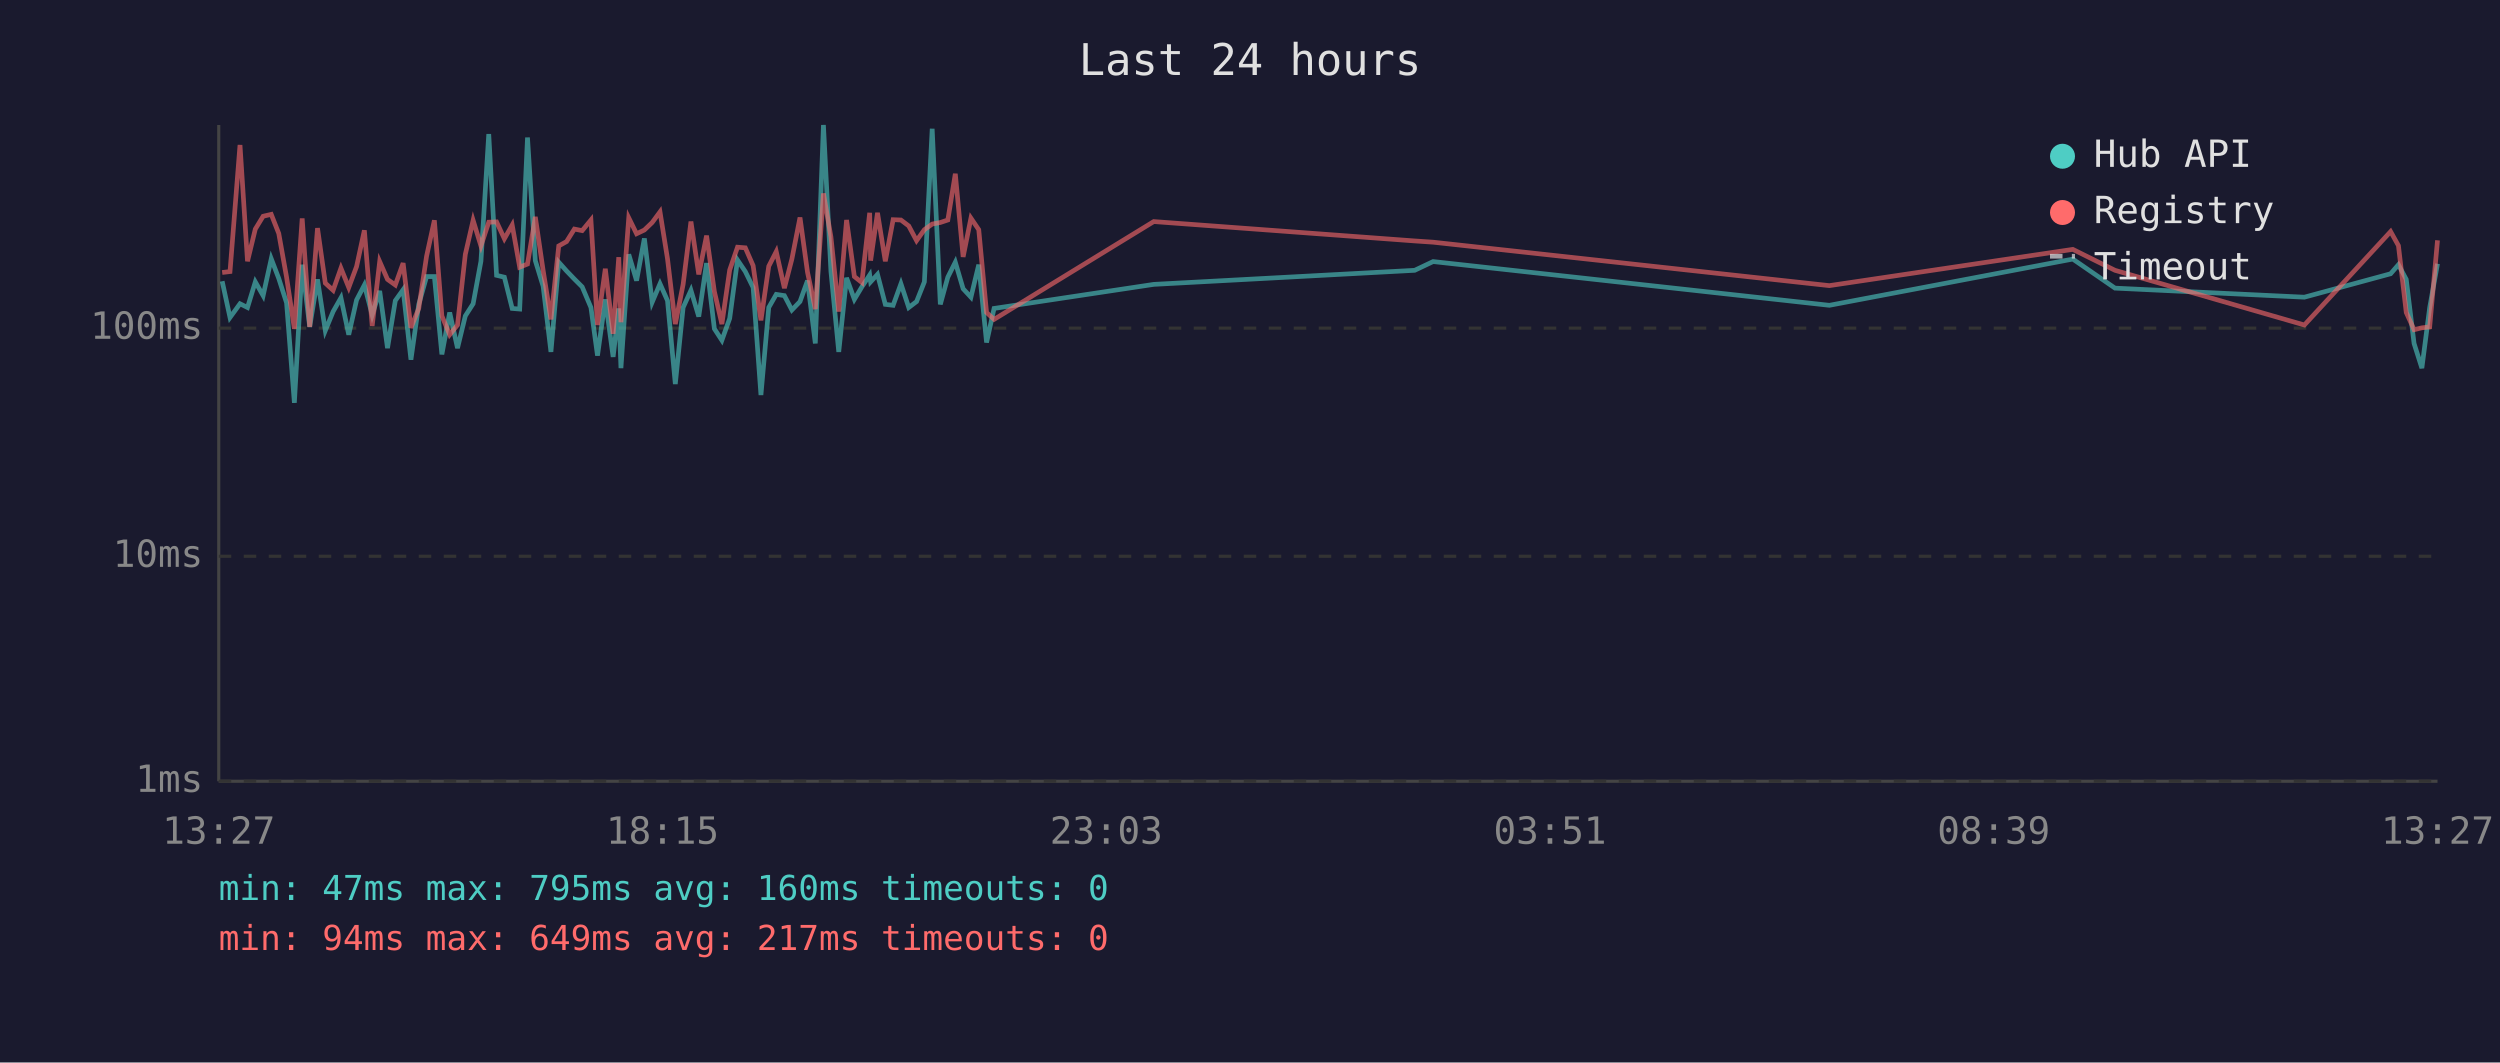
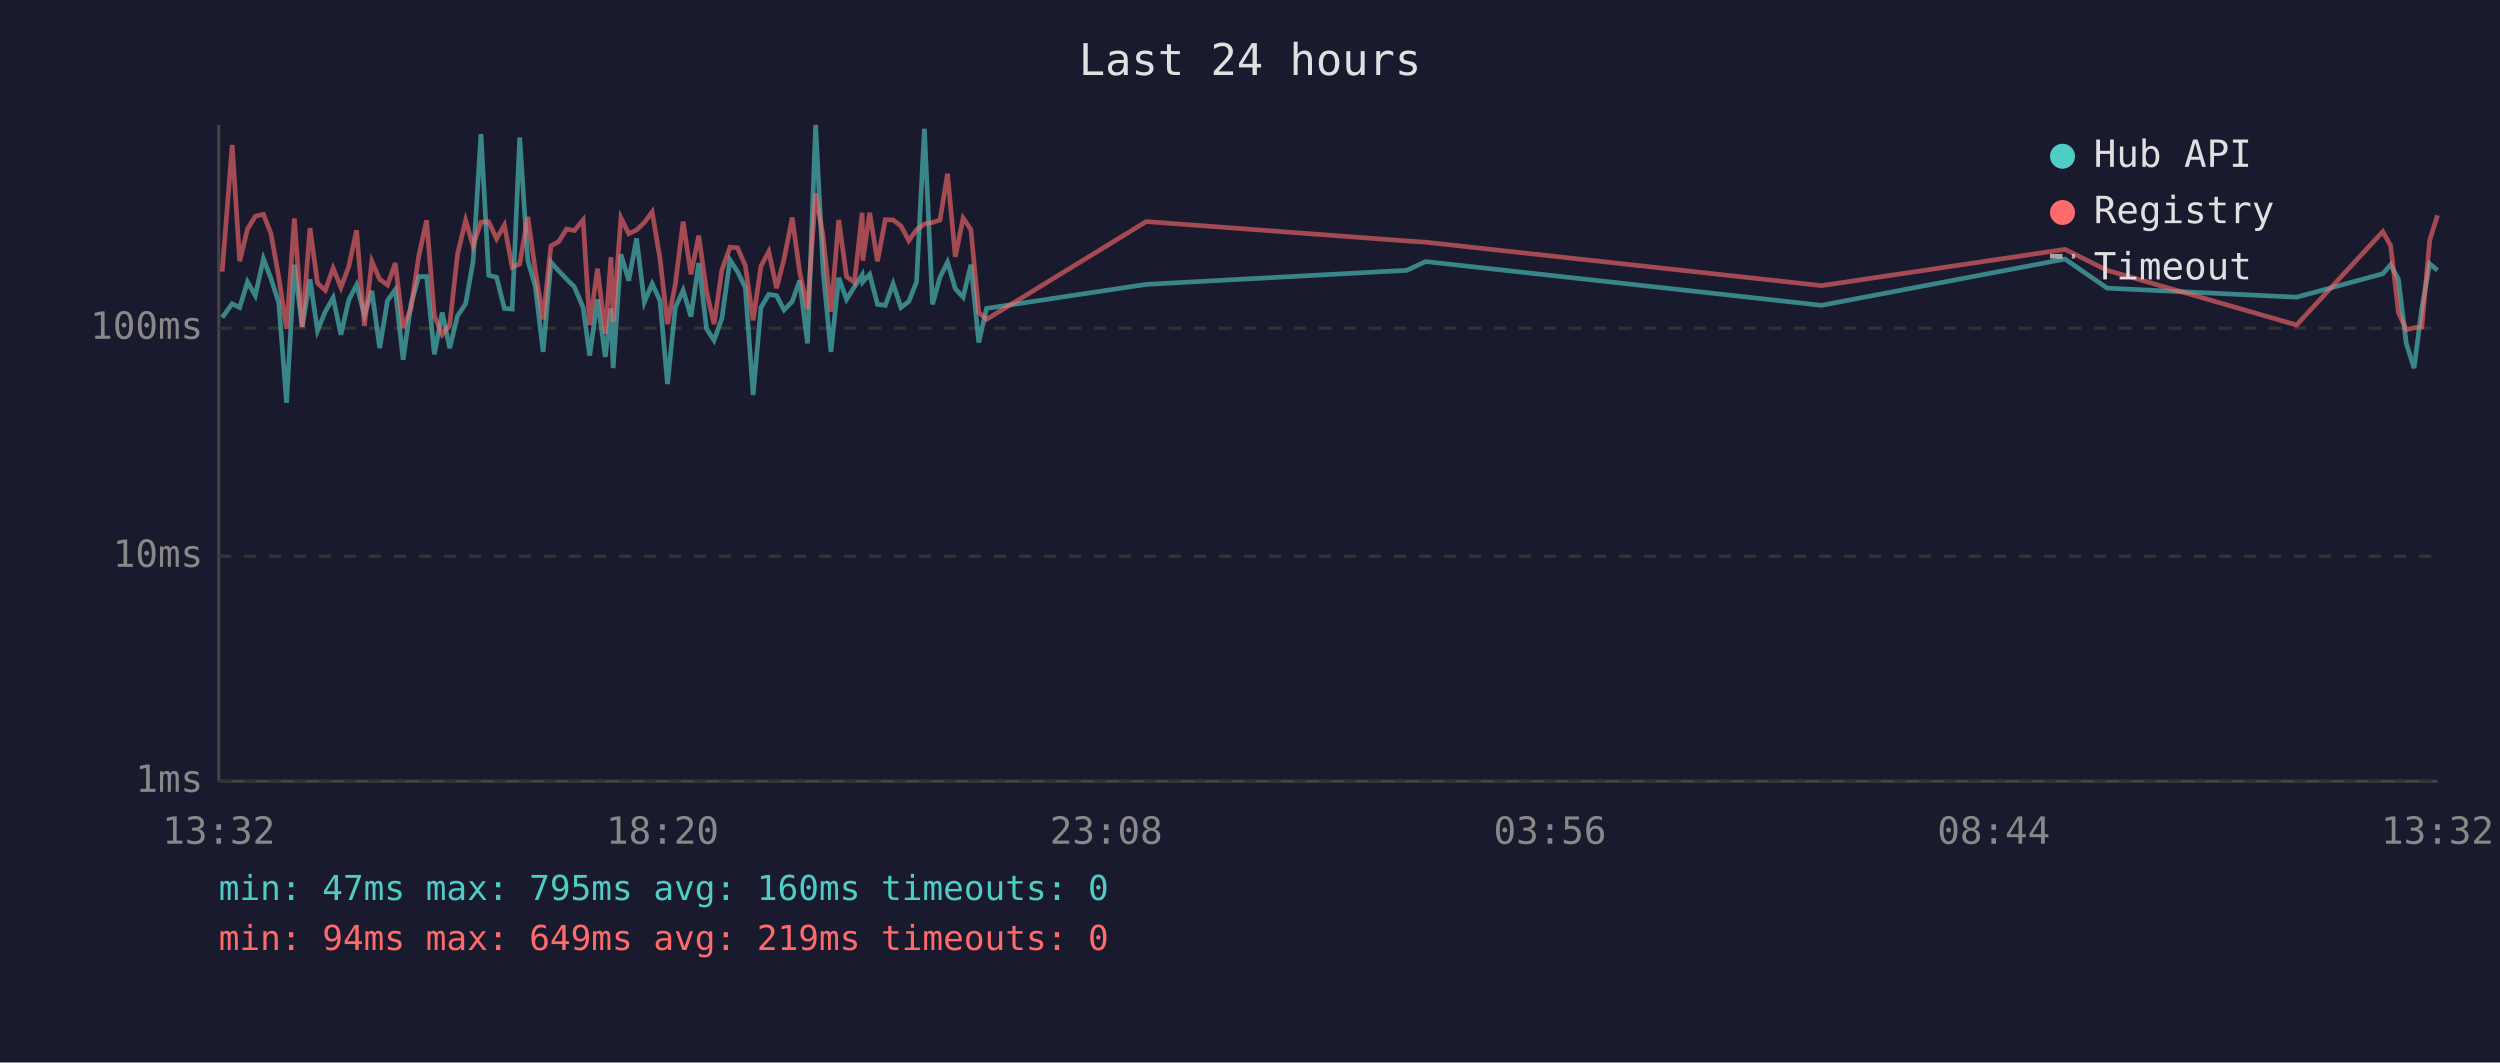
<svg xmlns="http://www.w3.org/2000/svg" viewBox="0 0 800 340" font-family="monospace" font-size="12">
  <rect width="800" height="340" fill="#1a1a2e" />
  <text x="400" y="24" fill="#e0e0e0" font-size="14" text-anchor="middle">Last 24 hours</text>
  <line x1="70" y1="40" x2="70" y2="250" stroke="#444" stroke-width="1" />
  <line x1="70" y1="250" x2="780" y2="250" stroke="#444" stroke-width="1" />
  <line x1="70" y1="250" x2="780" y2="250" stroke="#333" stroke-width="1" stroke-dasharray="4" />
  <text x="65" y="250" fill="#888" text-anchor="end" dominant-baseline="middle">1ms</text>
  <line x1="70" y1="178" x2="780" y2="178" stroke="#333" stroke-width="1" stroke-dasharray="4" />
  <text x="65" y="178" fill="#888" text-anchor="end" dominant-baseline="middle">10ms</text>
  <line x1="70" y1="105" x2="780" y2="105" stroke="#333" stroke-width="1" stroke-dasharray="4" />
  <text x="65" y="105" fill="#888" text-anchor="end" dominant-baseline="middle">100ms</text>
-   <text x="70" y="270" fill="#888" text-anchor="middle">13:27</text>
-   <text x="212" y="270" fill="#888" text-anchor="middle">18:15</text>
-   <text x="354" y="270" fill="#888" text-anchor="middle">23:03</text>
-   <text x="496" y="270" fill="#888" text-anchor="middle">03:51</text>
-   <text x="638" y="270" fill="#888" text-anchor="middle">08:39</text>
-   <text x="780" y="270" fill="#888" text-anchor="middle">13:27</text>
-   <polyline points="71.1,90.0 73.6,101.6 76.8,97.2 79.2,98.4 81.7,90.2 84.2,94.6 86.8,82.8 89.2,89.1 91.7,96.9 94.2,128.9 96.7,84.7 99.1,104.6 101.6,89.4 104.1,105.8 106.6,99.7 109.1,95.3 111.6,107.1 114.1,96.0 116.6,91.2 119.1,100.8 121.5,93.1 124.0,111.4 126.5,96.2 129.0,92.7 131.5,115.1 134.0,97.4 136.5,88.5 139.0,88.5 141.4,113.4 143.9,100.0 146.4,111.4 148.9,101.1 151.4,97.2 153.9,83.6 156.4,42.9 158.9,88.1 161.4,88.7 163.9,98.7 166.3,98.9 168.8,44.0 171.3,83.4 173.8,91.6 176.3,112.6 178.8,83.9 181.3,86.7 183.8,89.3 186.3,91.8 189.1,98.4 191.2,113.8 193.7,95.8 196.2,114.2 198.0,98.7 198.7,117.8 201.2,81.4 203.7,89.8 206.2,76.3 208.7,96.7 211.2,90.8 213.6,96.2 216.1,122.9 218.6,98.4 221.1,92.9 223.6,101.3 226.1,84.2 228.6,105.2 231.0,108.9 233.5,101.9 236.0,83.2 238.5,86.9 241.0,92.0 243.5,126.4 246.0,98.4 248.4,94.2 251.0,94.6 253.4,99.2 256.0,96.5 258.4,89.8 260.9,109.9 263.5,40.0 265.9,86.9 268.4,112.6 270.9,88.9 273.4,95.8 275.8,91.8 278.3,88.0 278.6,90.2 280.8,87.8 283.3,97.4 285.8,97.7 288.3,90.8 290.8,98.4 293.3,96.5 295.8,90.2 298.3,41.2 300.9,97.4 303.3,88.7 305.7,83.9 308.2,92.4 310.7,95.1 313.2,84.7 315.7,109.6 318.1,98.7 369.2,91.0 452.7,86.5 458.6,83.7 585.4,97.7 663.3,82.9 676.8,92.2 737.4,95.1 765.0,87.6 767.5,84.7 770.0,89.4 772.5,109.9 775.0,117.8 777.5,98.4 780.0,84.4" fill="none" stroke="#4ecdc4" stroke-width="1.5" opacity="0.6" />
-   <polyline points="71.1,87.2 73.6,86.9 76.8,46.4 79.2,83.6 81.7,73.3 84.2,69.2 86.8,68.6 89.2,74.7 91.7,88.7 94.2,105.2 96.7,69.9 99.1,104.6 101.6,73.0 104.1,90.6 106.6,92.9 109.1,85.8 111.6,92.0 114.1,85.3 116.6,73.7 119.1,104.3 121.5,83.7 124.0,89.4 126.5,91.2 129.0,84.2 131.5,104.9 134.0,98.7 136.5,82.0 139.0,70.5 141.4,101.1 143.9,107.1 146.4,104.0 148.9,81.4 151.4,70.5 153.9,78.7 156.4,71.1 158.9,71.0 161.4,76.4 163.9,72.0 166.3,85.5 168.8,84.5 171.3,69.4 173.8,86.5 176.3,102.2 178.8,78.7 181.3,77.3 183.8,73.3 186.3,73.8 189.1,70.4 191.2,104.0 193.7,86.0 196.2,106.8 198.0,82.3 198.7,103.1 201.2,69.7 203.7,74.8 206.2,73.6 208.7,71.2 211.2,67.8 213.6,82.8 216.1,103.7 218.6,91.0 221.1,70.9 223.6,87.8 226.1,75.4 228.6,93.3 231.0,103.7 233.5,86.4 236.0,79.1 238.5,79.3 241.0,85.0 243.5,102.5 246.0,85.2 248.4,80.5 251.0,92.2 253.4,82.9 256.0,69.6 258.4,87.1 260.9,98.9 263.5,61.9 265.9,75.8 268.4,99.7 270.9,70.4 273.4,88.5 275.8,90.4 278.3,68.1 278.6,83.4 280.8,68.1 283.3,83.6 285.8,70.3 288.3,70.4 290.8,72.3 293.3,77.0 295.8,73.5 298.3,71.7 300.9,71.2 303.3,70.4 305.7,55.6 308.2,82.2 310.7,69.8 313.2,73.5 315.7,100.0 318.1,102.2 369.2,70.9 452.7,77.1 458.6,77.5 585.4,91.4 663.3,79.8 676.8,86.5 737.4,104.0 765.0,74.1 767.5,78.6 770.0,100.0 772.5,105.5 775.0,104.9 777.5,104.6 780.0,76.9" fill="none" stroke="#ff6b6b" stroke-width="1.5" opacity="0.6" />
+   <text x="70" y="270" fill="#888" text-anchor="middle">13:32</text>
+   <text x="212" y="270" fill="#888" text-anchor="middle">18:20</text>
+   <text x="354" y="270" fill="#888" text-anchor="middle">23:08</text>
+   <text x="496" y="270" fill="#888" text-anchor="middle">03:56</text>
+   <text x="638" y="270" fill="#888" text-anchor="middle">08:44</text>
+   <text x="780" y="270" fill="#888" text-anchor="middle">13:32</text>
+   <polyline points="71.1,101.6 74.3,97.2 76.7,98.4 79.2,90.2 81.7,94.6 84.3,82.8 86.7,89.1 89.2,96.9 91.7,128.9 94.2,84.7 96.7,104.6 99.2,89.4 101.6,105.8 104.1,99.7 106.6,95.3 109.1,107.1 111.6,96.0 114.1,91.2 116.6,100.8 119.0,93.1 121.5,111.4 124.0,96.2 126.5,92.7 129.0,115.1 131.5,97.4 134.0,88.5 136.5,88.5 139.0,113.4 141.5,100.0 143.9,111.4 146.4,101.1 149.0,97.2 151.4,83.6 153.9,42.9 156.4,88.1 158.9,88.7 161.4,98.7 163.9,98.9 166.3,44.0 168.9,83.4 171.3,91.6 173.8,112.6 176.3,83.9 178.8,86.7 181.3,89.3 183.8,91.8 186.6,98.4 188.7,113.8 191.2,95.8 193.7,114.2 195.5,98.7 196.2,117.8 198.7,81.4 201.2,89.8 203.7,76.3 206.2,96.7 208.7,90.8 211.2,96.2 213.6,122.9 216.1,98.4 218.6,92.9 221.1,101.3 223.6,84.2 226.1,105.2 228.5,108.9 231.0,101.9 233.6,83.2 236.0,86.9 238.5,92.0 241.0,126.4 243.5,98.4 246.0,94.2 248.5,94.6 250.9,99.2 253.5,96.5 255.9,89.8 258.4,109.9 261.0,40.0 263.4,86.9 265.9,112.6 268.4,88.9 270.9,95.8 273.4,91.8 275.9,88.0 276.1,90.2 278.3,87.8 280.8,97.4 283.3,97.7 285.8,90.8 288.3,98.4 290.8,96.5 293.3,90.2 295.8,41.2 298.4,97.4 300.8,88.7 303.2,83.9 305.7,92.4 308.2,95.1 310.7,84.7 313.2,109.6 315.7,98.7 366.8,91.0 450.2,86.5 456.2,83.7 582.9,97.7 660.8,82.9 674.3,92.2 734.9,95.1 762.5,87.6 765.0,84.7 767.5,89.4 770.0,109.9 772.5,117.8 775.0,98.4 777.5,84.4 780.0,86.5" fill="none" stroke="#4ecdc4" stroke-width="1.5" opacity="0.6" />
+   <polyline points="71.1,86.9 74.3,46.4 76.7,83.6 79.2,73.3 81.7,69.2 84.3,68.6 86.7,74.7 89.2,88.7 91.7,105.2 94.2,69.9 96.7,104.6 99.2,73.0 101.6,90.6 104.1,92.9 106.6,85.8 109.1,92.0 111.6,85.3 114.1,73.7 116.6,104.3 119.0,83.7 121.5,89.4 124.0,91.2 126.5,84.2 129.0,104.9 131.5,98.7 134.0,82.0 136.5,70.5 139.0,101.1 141.5,107.1 143.9,104.0 146.4,81.4 149.0,70.5 151.4,78.7 153.9,71.1 156.4,71.0 158.9,76.4 161.4,72.0 163.9,85.5 166.3,84.5 168.9,69.4 171.3,86.5 173.8,102.2 176.3,78.7 178.8,77.3 181.3,73.3 183.8,73.8 186.6,70.4 188.7,104.0 191.2,86.0 193.7,106.8 195.5,82.3 196.2,103.1 198.7,69.7 201.2,74.8 203.7,73.6 206.2,71.2 208.7,67.8 211.2,82.8 213.6,103.7 216.1,91.0 218.6,70.9 221.1,87.8 223.6,75.4 226.1,93.3 228.5,103.7 231.0,86.4 233.6,79.1 236.0,79.3 238.5,85.0 241.0,102.5 243.5,85.2 246.0,80.5 248.5,92.2 250.9,82.9 253.5,69.6 255.9,87.1 258.4,98.9 261.0,61.9 263.4,75.8 265.9,99.7 268.4,70.4 270.9,88.5 273.4,90.4 275.9,68.1 276.1,83.4 278.3,68.1 280.8,83.6 283.3,70.3 285.8,70.4 288.3,72.3 290.8,77.0 293.3,73.5 295.8,71.7 298.4,71.2 300.8,70.4 303.2,55.6 305.7,82.2 308.2,69.8 310.7,73.5 313.2,100.0 315.7,102.2 366.8,70.9 450.2,77.1 456.2,77.5 582.9,91.4 660.8,79.8 674.3,86.5 734.9,104.0 762.5,74.1 765.0,78.6 767.5,100.0 770.0,105.5 772.5,104.9 775.0,104.6 777.5,76.9 780.0,68.9" fill="none" stroke="#ff6b6b" stroke-width="1.5" opacity="0.6" />
  <circle cx="660" cy="50" r="4" fill="#4ecdc4" />
  <text x="670" y="50" fill="#e0e0e0" dominant-baseline="middle">Hub API</text>
  <circle cx="660" cy="68" r="4" fill="#ff6b6b" />
  <text x="670" y="68" fill="#e0e0e0" dominant-baseline="middle">Registry</text>
  <line x1="656" y1="82" x2="664" y2="82" stroke="#e0e0e0" stroke-width="1.5" stroke-dasharray="4,3" opacity="0.7" />
  <text x="670" y="86" fill="#e0e0e0" dominant-baseline="middle">Timeout</text>
  <text x="70" y="288" fill="#4ecdc4" font-size="11">min: 47ms  max: 795ms  avg: 160ms  timeouts: 0</text>
-   <text x="70" y="304" fill="#ff6b6b" font-size="11">min: 94ms  max: 649ms  avg: 217ms  timeouts: 0</text>
+   <text x="70" y="304" fill="#ff6b6b" font-size="11">min: 94ms  max: 649ms  avg: 219ms  timeouts: 0</text>
</svg>
